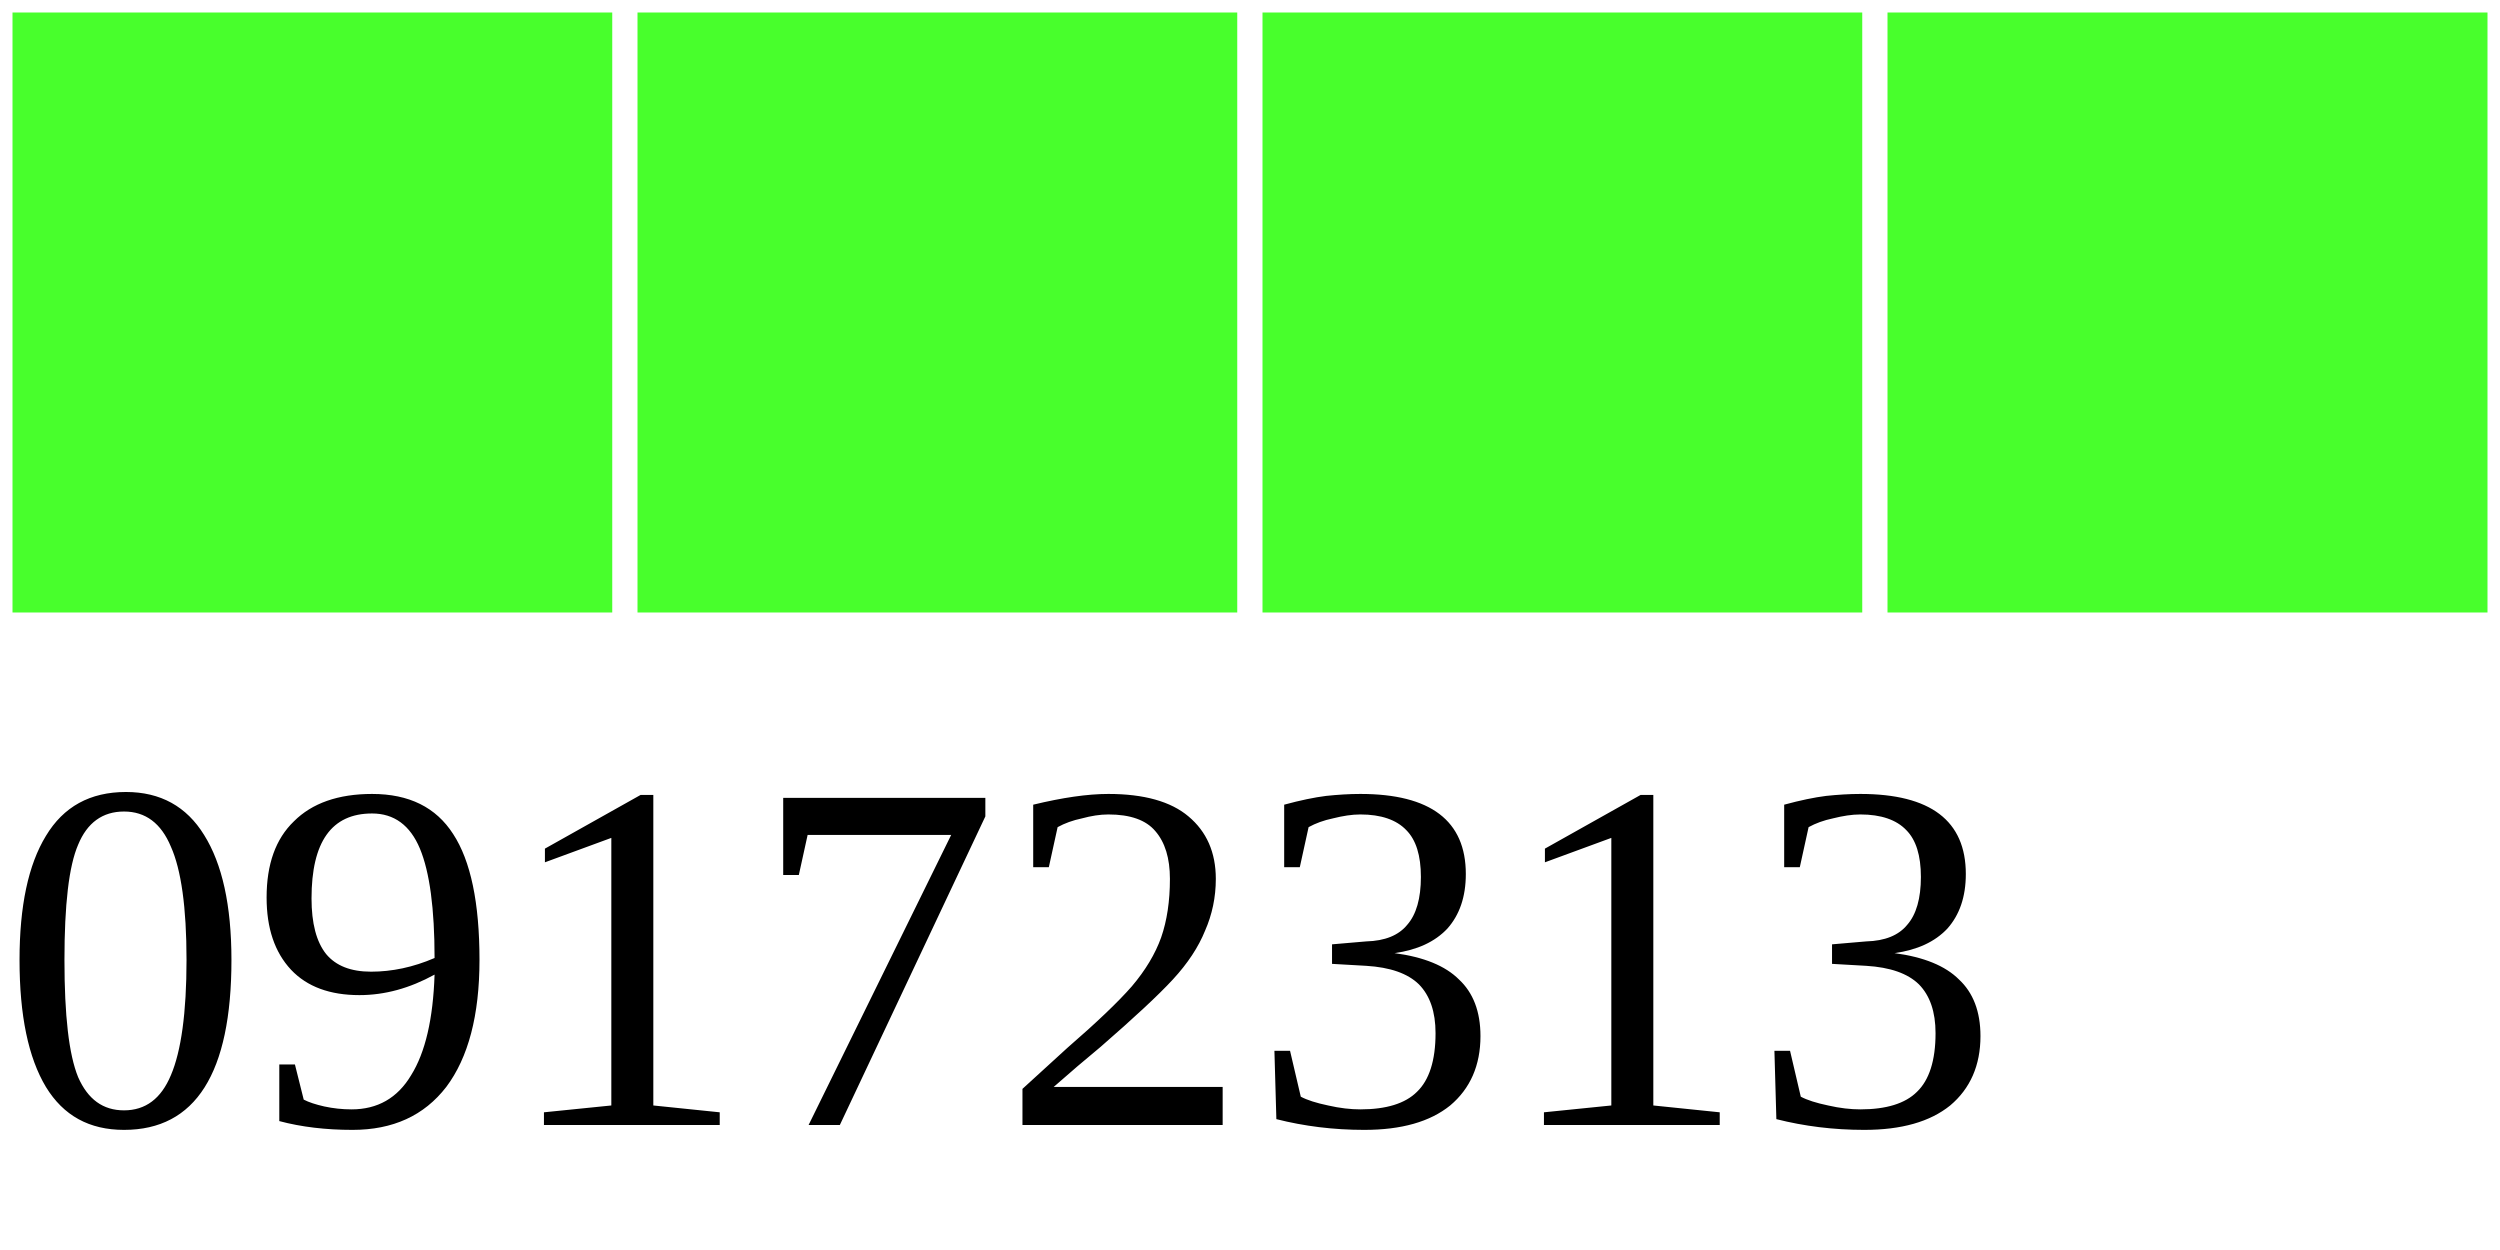
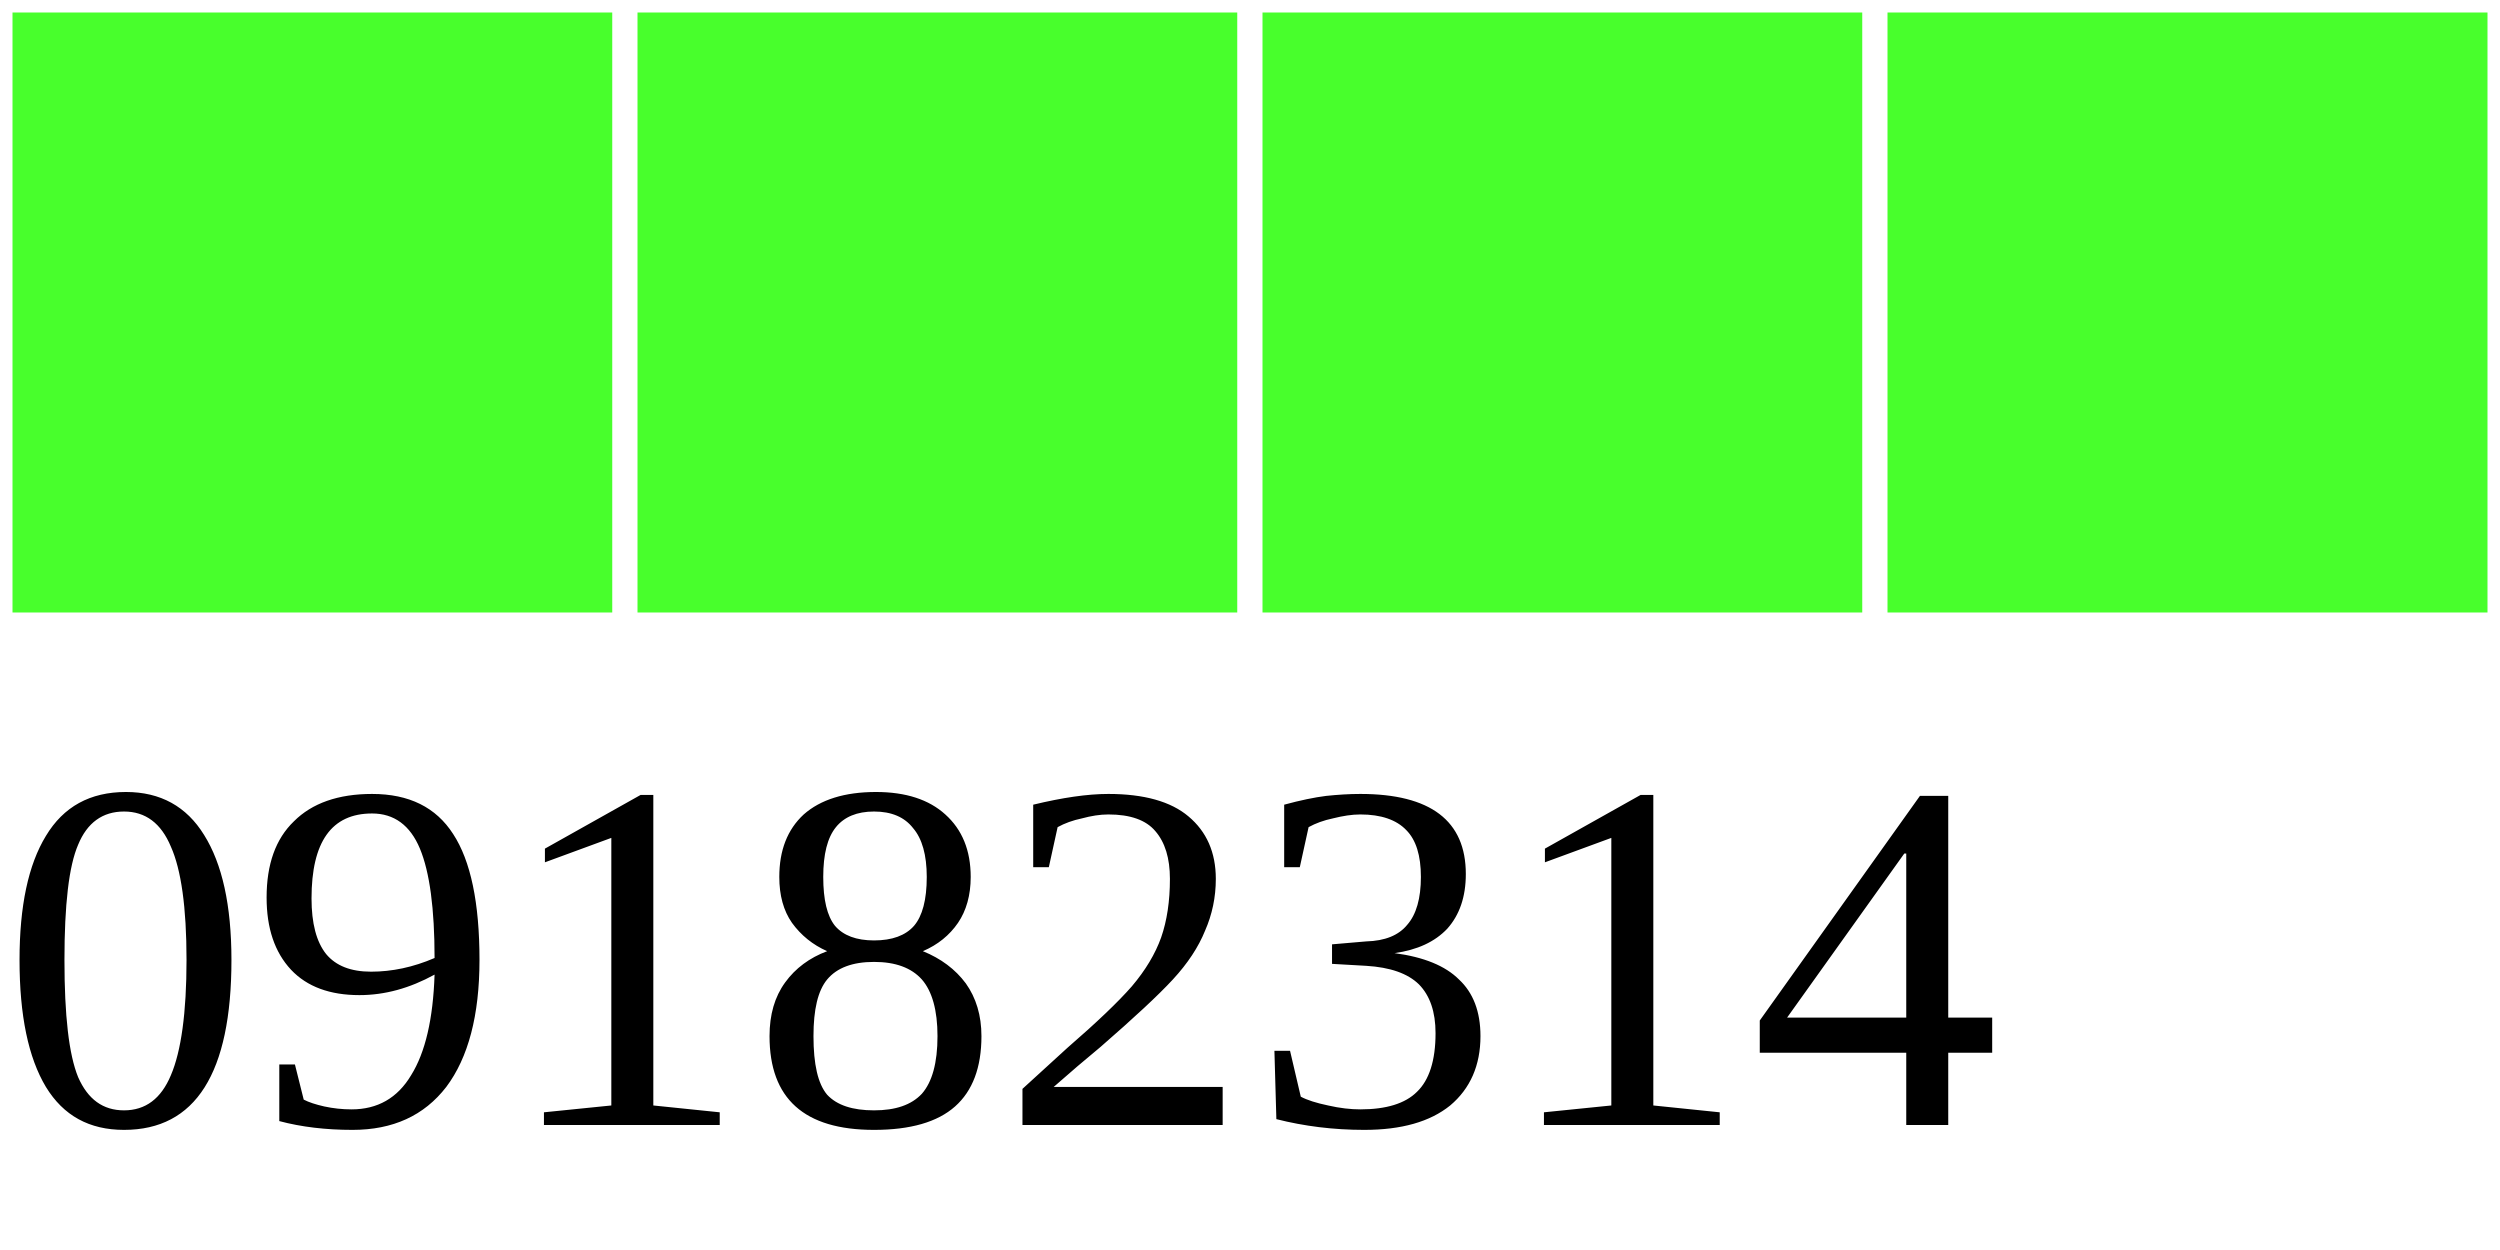
<svg xmlns="http://www.w3.org/2000/svg" width="40" height="20">
  <g>
    <rect width="10" height="10" style="fill:#48FF2C;stroke-width:0.4;stroke:rgb(255,255,255)" x="0" />
    <rect width="10" height="10" style="fill:#48FF2C;stroke-width:0.4;stroke:rgb(255,255,255)" x="10" />
    <rect width="10" height="10" style="fill:#48FF2C;stroke-width:0.4;stroke:rgb(255,255,255)" x="20" />
    <rect width="10" height="10" style="fill:#48FF2C;stroke-width:0.4;stroke:rgb(255,255,255)" x="30" />
-     <text x="0" y="18" fill="black" font-size="8">09172313</text>
+     <text x="0" y="18" fill="black" font-size="8">09182314</text>
  </g>
</svg>
